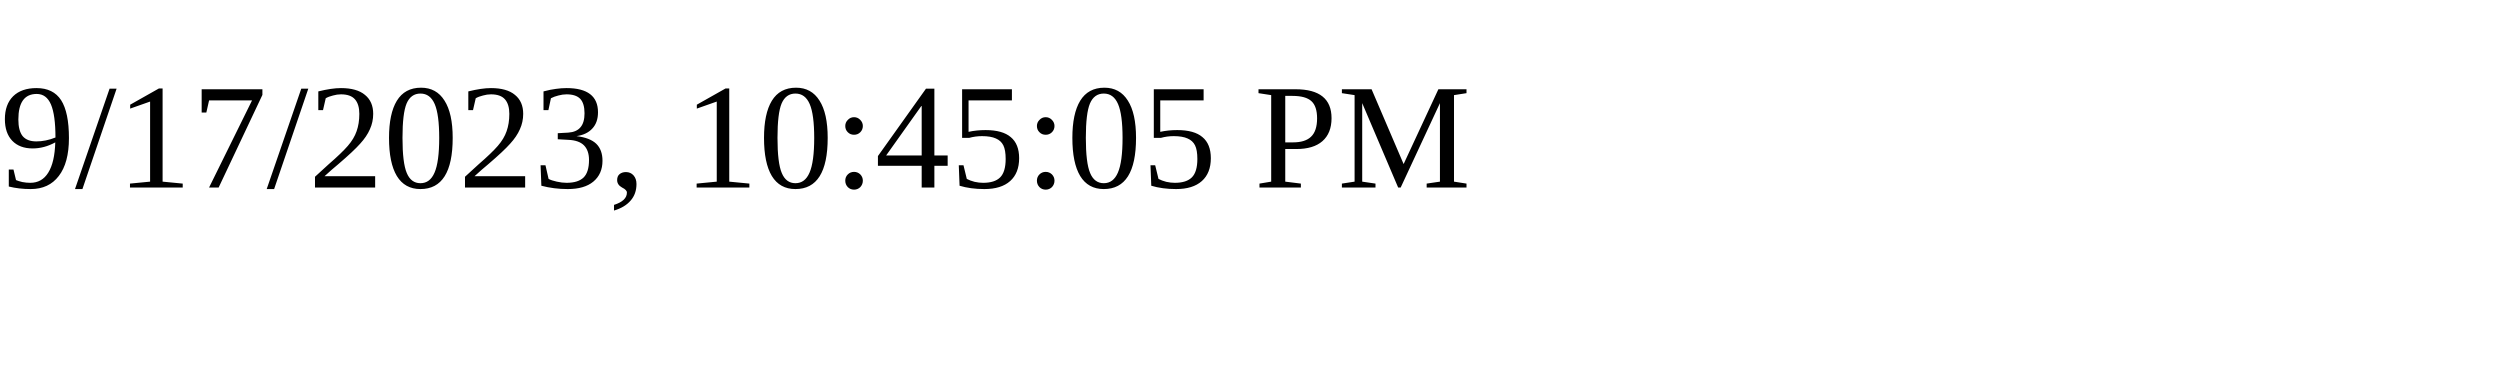
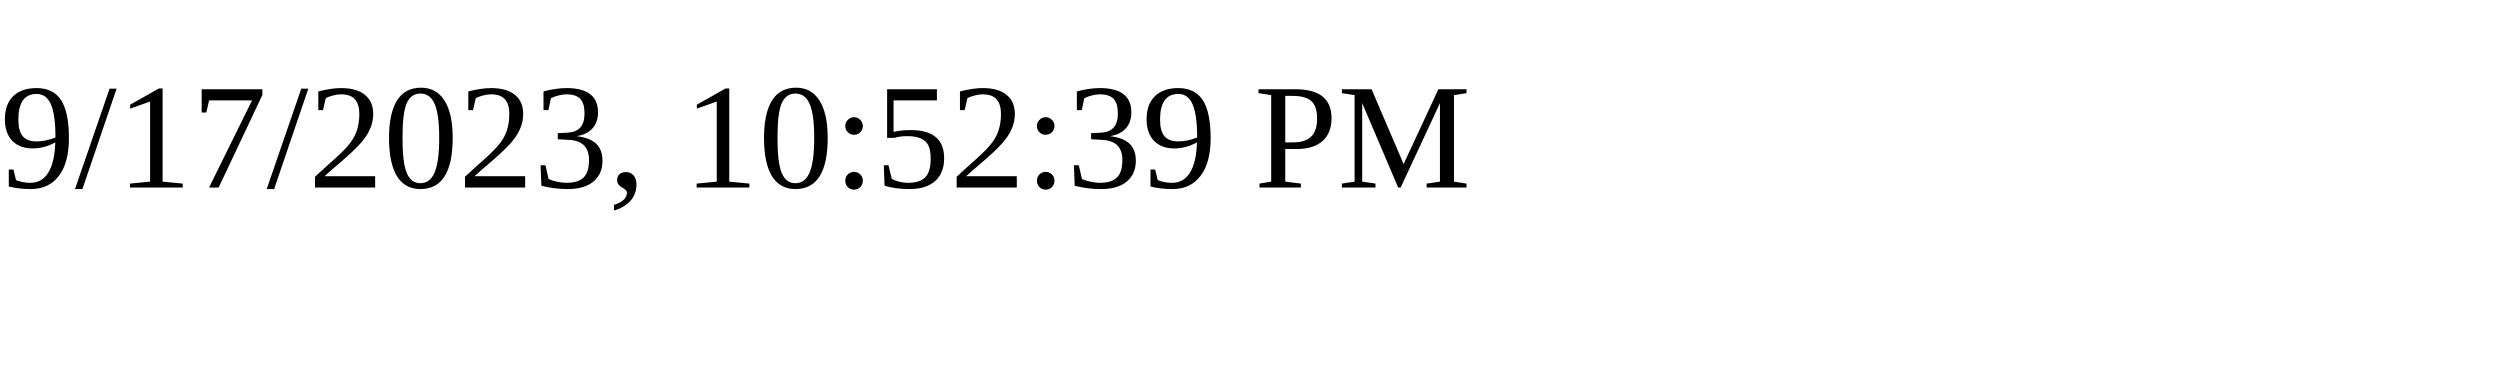
<svg xmlns="http://www.w3.org/2000/svg" height="30" width="200">
-   <text x="0" y="15">9/17/2023, 10:45:05 PM</text>
+   <text x="0" y="15">9/17/2023, 10:52:39 PM</text>
</svg>
